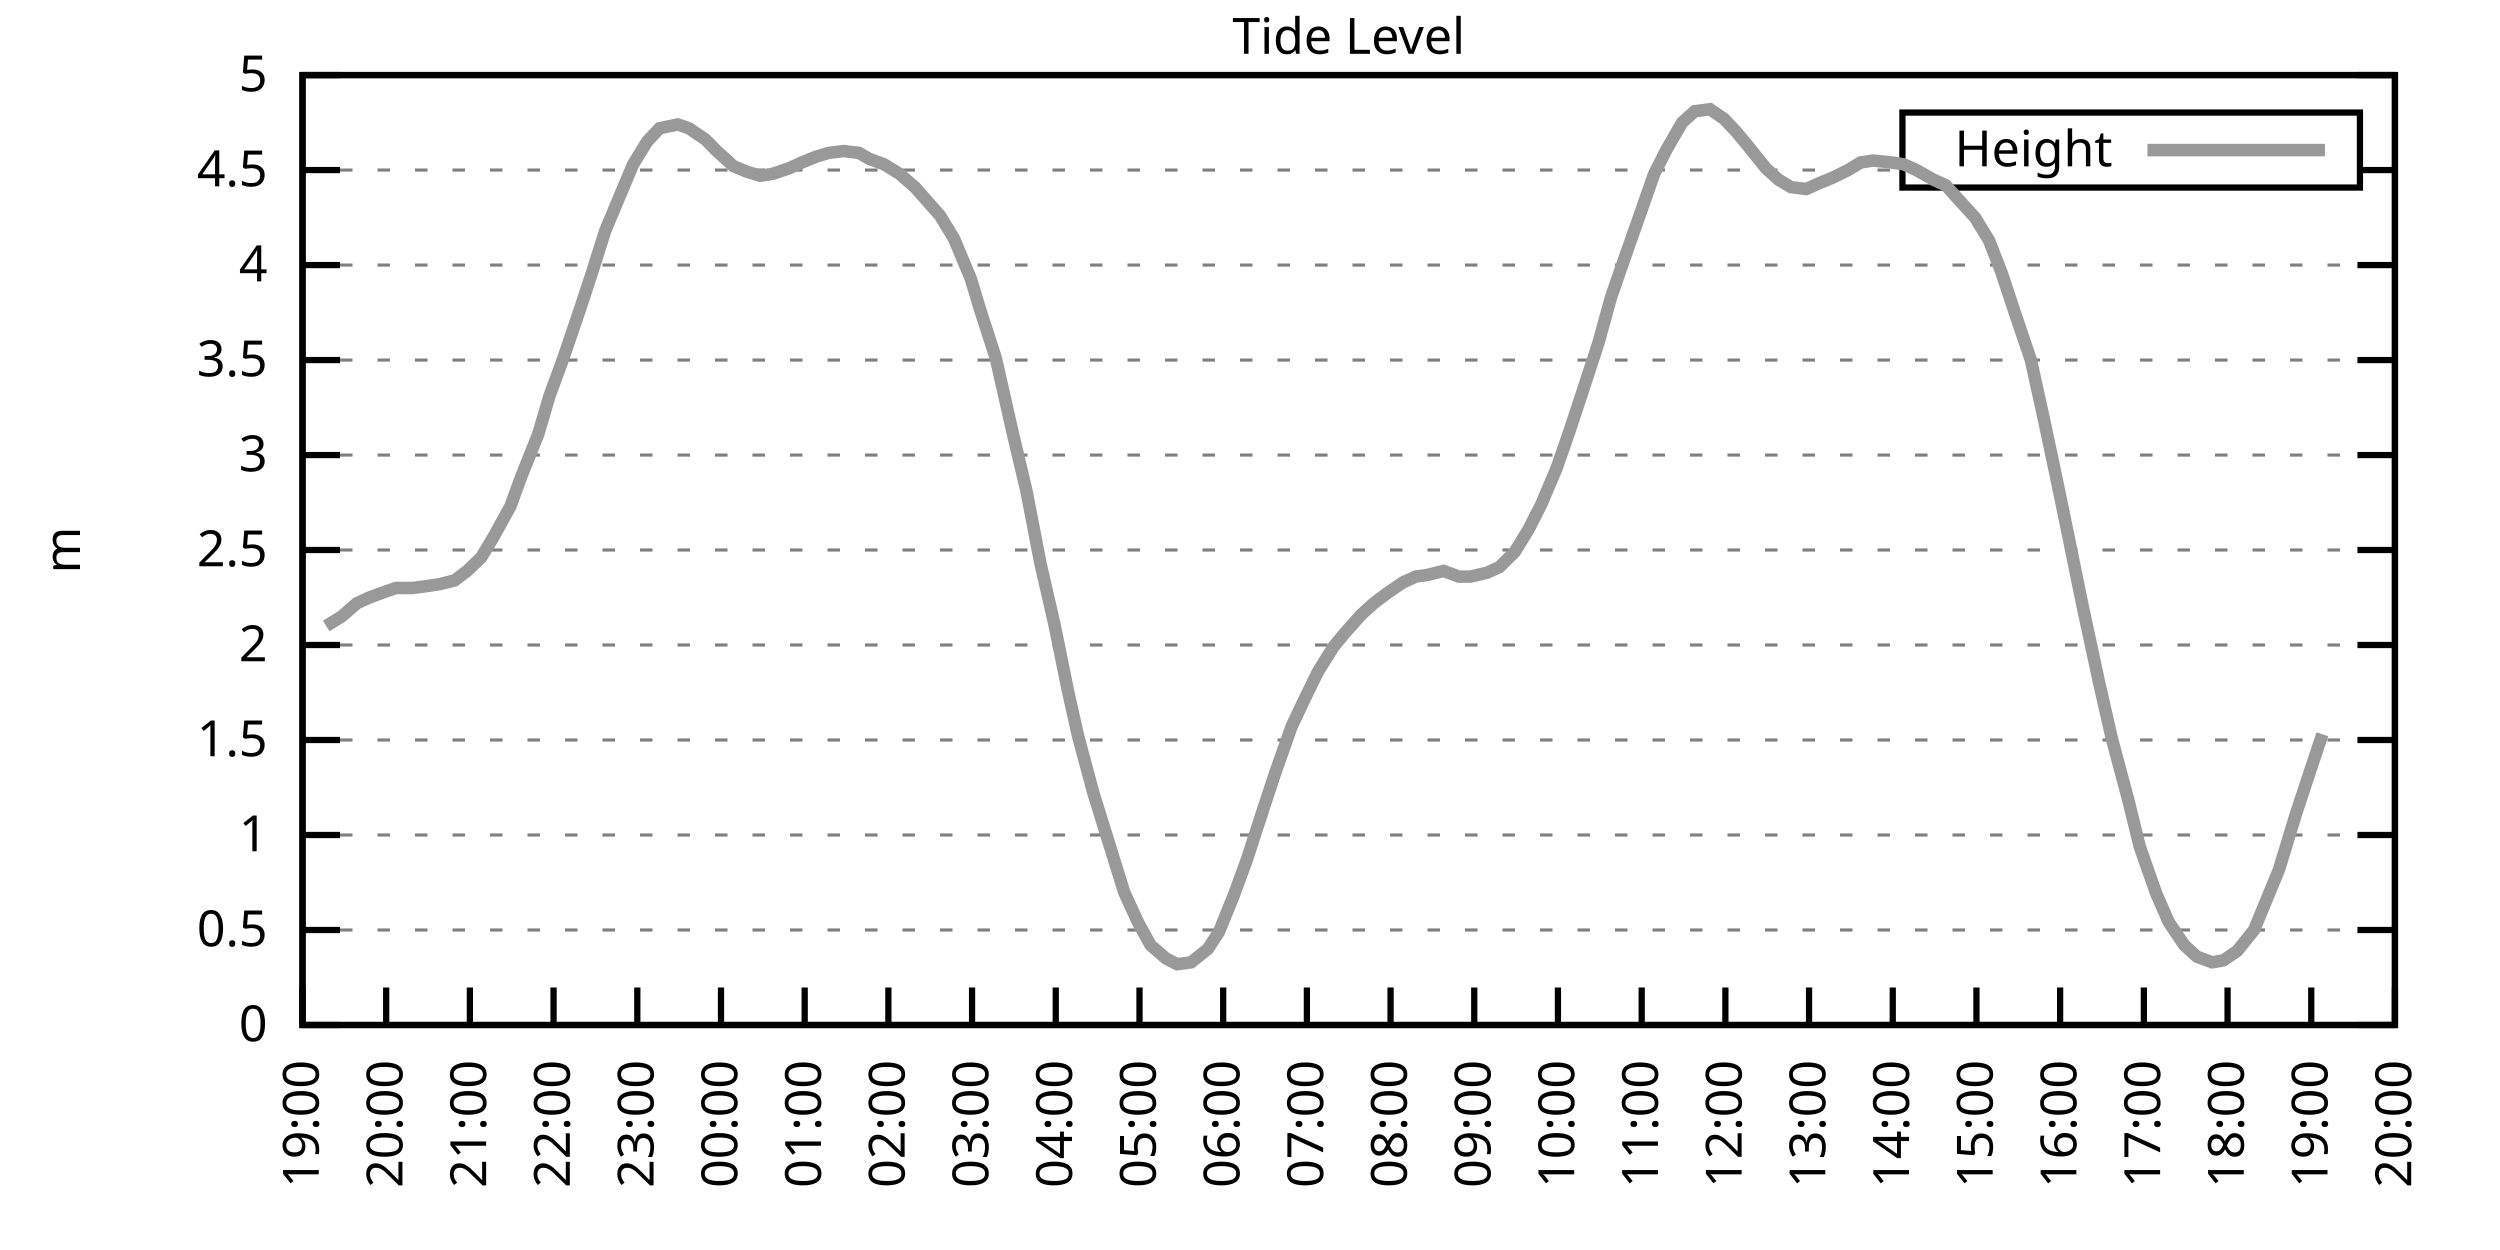
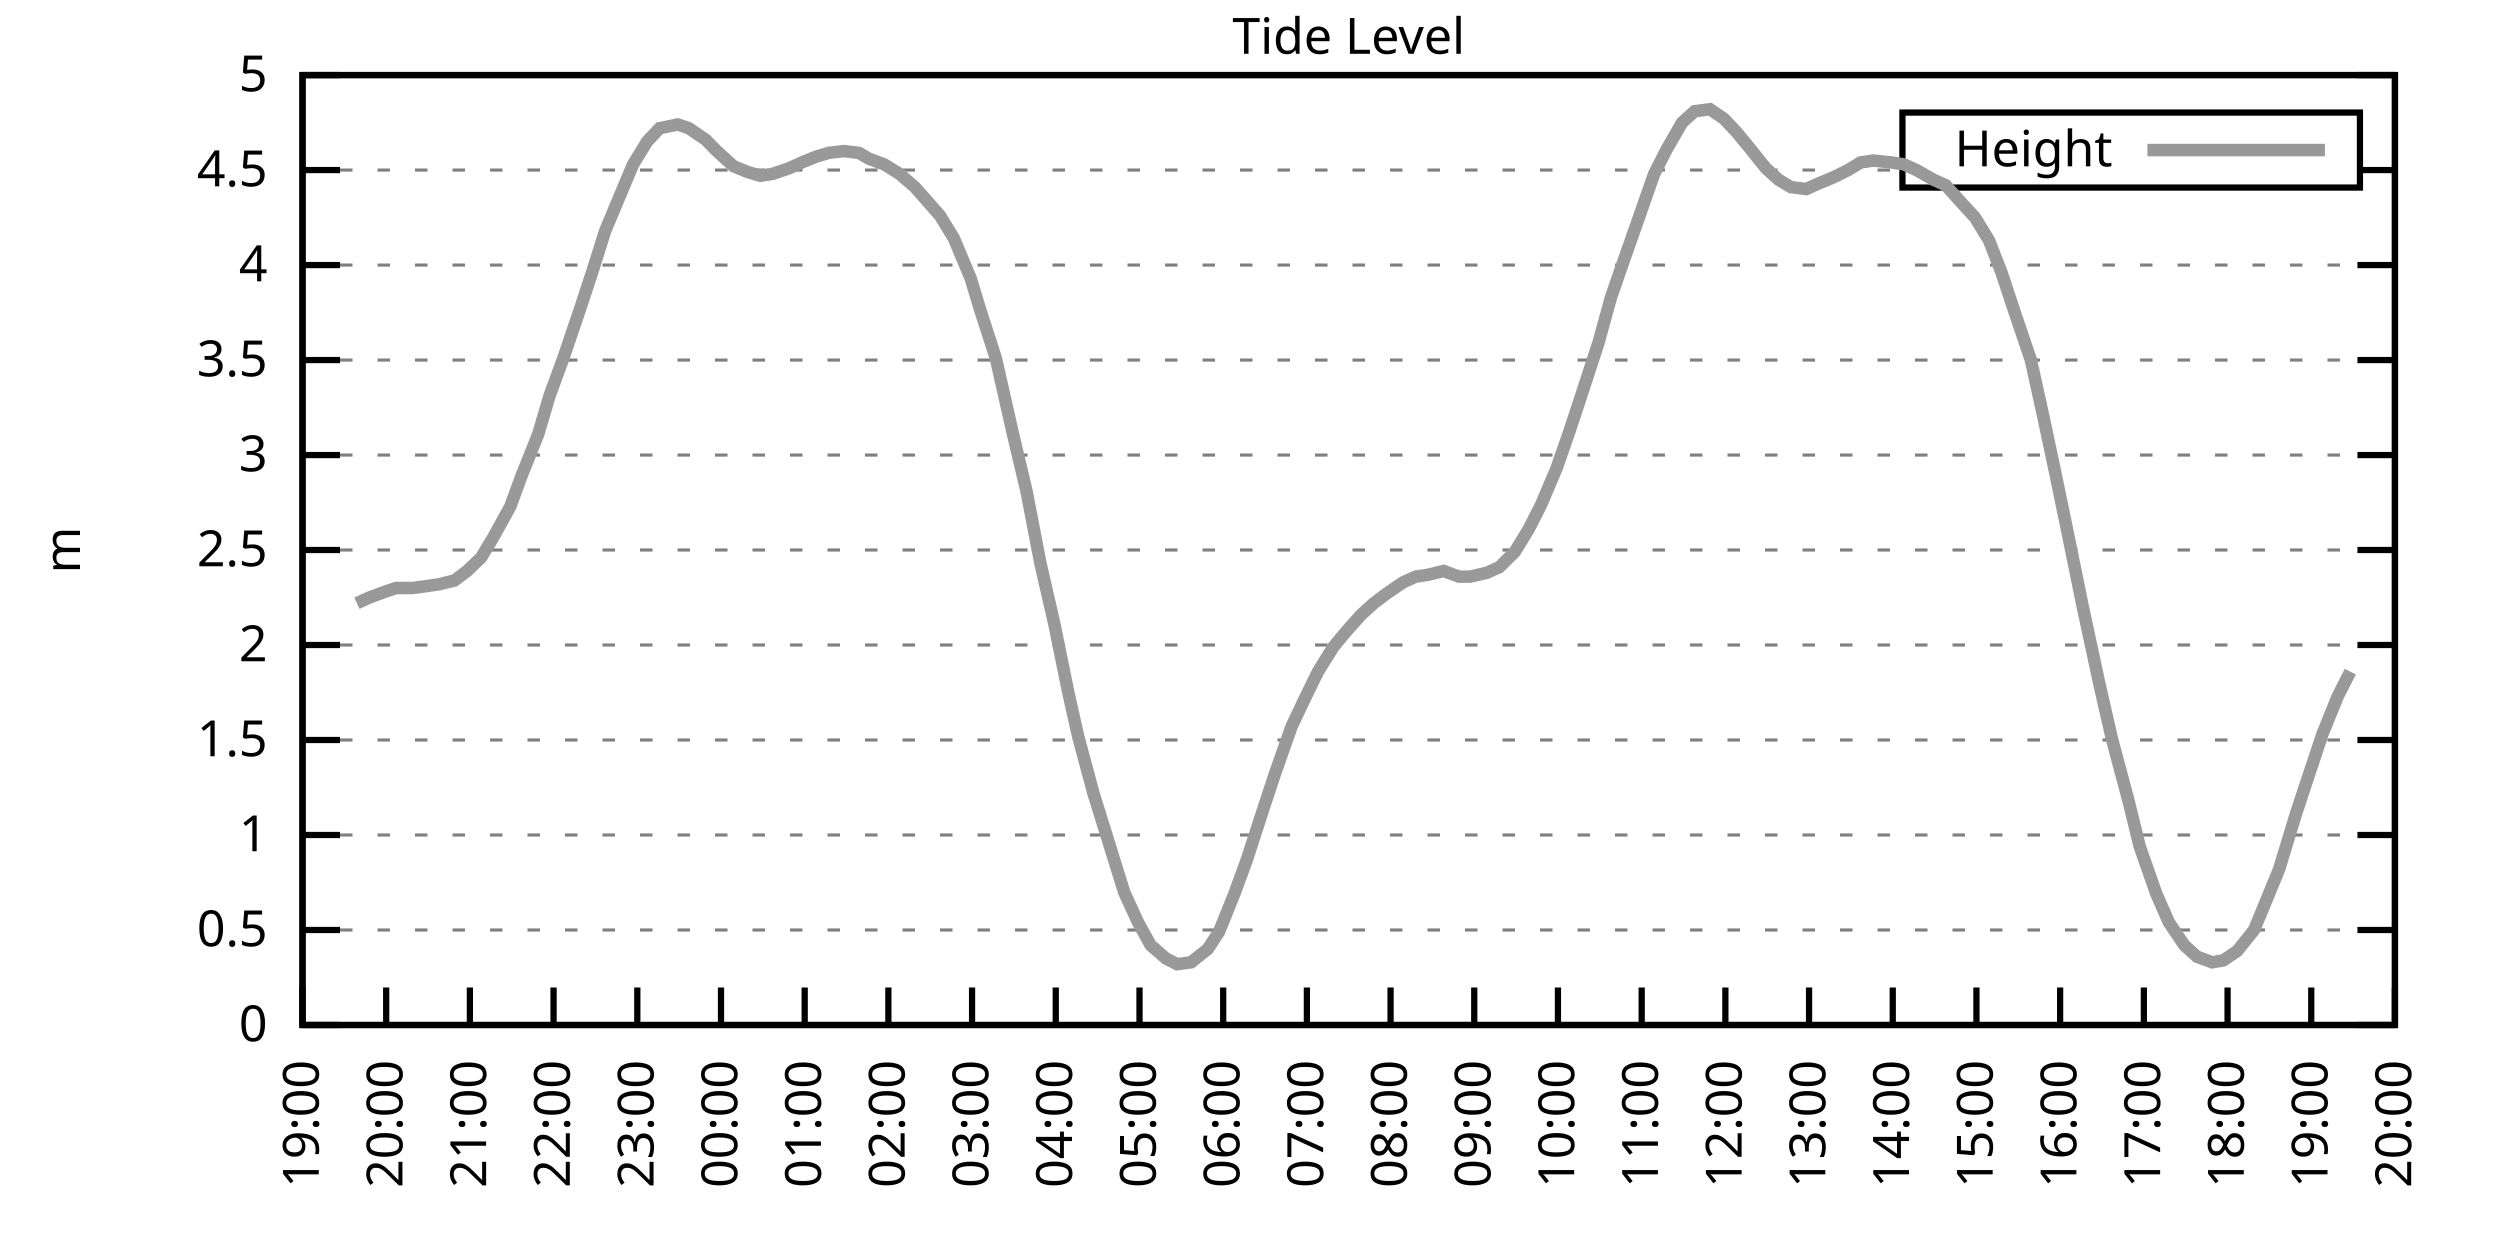
<svg xmlns="http://www.w3.org/2000/svg" xmlns:xlink="http://www.w3.org/1999/xlink" width="400" height="200" viewBox="0 0 400 200">
  <g id="gnuplot_canvas">
    <rect x="0" y="0" width="400" height="200" fill="none" />
    <defs>
      <circle id="gpDot" r="0.5" stroke-width="0.5" stroke="currentColor" />
      <path id="gpPt0" stroke-width="0.333" stroke="currentColor" d="M-1,0 h2 M0,-1 v2" />
      <path id="gpPt1" stroke-width="0.333" stroke="currentColor" d="M-1,-1 L1,1 M1,-1 L-1,1" />
      <path id="gpPt2" stroke-width="0.333" stroke="currentColor" d="M-1,0 L1,0 M0,-1 L0,1 M-1,-1 L1,1 M-1,1 L1,-1" />
      <rect id="gpPt3" stroke-width="0.333" stroke="currentColor" x="-1" y="-1" width="2" height="2" />
      <rect id="gpPt4" stroke-width="0.333" stroke="currentColor" fill="currentColor" x="-1" y="-1" width="2" height="2" />
      <circle id="gpPt5" stroke-width="0.333" stroke="currentColor" cx="0" cy="0" r="1" />
      <use xlink:href="#gpPt5" id="gpPt6" fill="currentColor" stroke="none" />
      <path id="gpPt7" stroke-width="0.333" stroke="currentColor" d="M0,-1.33 L-1.33,0.67 L1.33,0.67 z" />
      <use xlink:href="#gpPt7" id="gpPt8" fill="currentColor" stroke="none" />
      <use xlink:href="#gpPt7" id="gpPt9" stroke="currentColor" transform="rotate(180)" />
      <use xlink:href="#gpPt9" id="gpPt10" fill="currentColor" stroke="none" />
      <use xlink:href="#gpPt3" id="gpPt11" stroke="currentColor" transform="rotate(45)" />
      <use xlink:href="#gpPt11" id="gpPt12" fill="currentColor" stroke="none" />
      <path id="gpPt13" stroke-width="0.333" stroke="currentColor" d="M0,1.330 L1.265,0.411 L0.782,-1.067 L-0.782,-1.076 L-1.265,0.411 z" />
      <use xlink:href="#gpPt13" id="gpPt14" fill="currentColor" stroke="none" />
      <filter id="textbox" filterUnits="objectBoundingBox" x="0" y="0" height="1" width="1">
        <feFlood flood-color="white" flood-opacity="1" result="bgnd" />
        <feComposite in="SourceGraphic" in2="bgnd" operator="atop" />
      </filter>
      <filter id="greybox" filterUnits="objectBoundingBox" x="0" y="0" height="1" width="1">
        <feFlood flood-color="lightgrey" flood-opacity="1" result="grey" />
        <feComposite in="SourceGraphic" in2="grey" operator="atop" />
      </filter>
    </defs>
    <g fill="none" color="white" stroke="currentColor" stroke-width="1.00" stroke-linecap="butt" stroke-linejoin="miter">
</g>
    <g fill="none" color="black" stroke="currentColor" stroke-width="1.00" stroke-linecap="butt" stroke-linejoin="miter">
      <g stroke="none" shape-rendering="crispEdges">
        <polygon fill="rgb(255, 255, 255)" points="48.40,164.00 383.18,164.00 383.18,12.02 48.40,12.02 " />
      </g>
    </g>
    <g fill="none" color="black" stroke="currentColor" stroke-width="1.00" stroke-linecap="butt" stroke-linejoin="miter">
</g>
    <g fill="none" color="black" stroke="black" stroke-width="0.50" stroke-linecap="butt" stroke-linejoin="miter">
</g>
    <g fill="none" color="gray" stroke="currentColor" stroke-width="0.50" stroke-linecap="butt" stroke-linejoin="miter">
      <path stroke="gray" stroke-dasharray="2,4" class="gridline" d="M48.40,164.00 L383.19,164.00  " />
    </g>
    <g fill="none" color="gray" stroke="gray" stroke-width="1.00" stroke-linecap="butt" stroke-linejoin="miter">
</g>
    <g fill="none" color="black" stroke="currentColor" stroke-width="1.00" stroke-linecap="butt" stroke-linejoin="miter">
      <path stroke="black" d="M48.40,164.00 L54.40,164.00 M383.19,164.00 L377.19,164.00  " />
      <g transform="translate(42.80,166.60)" stroke="none" fill="black" font-family="Sans" font-size="8.00" text-anchor="end">
        <text>
          <tspan font-family="Sans"> 0</tspan>
        </text>
      </g>
    </g>
    <g fill="none" color="black" stroke="currentColor" stroke-width="1.00" stroke-linecap="butt" stroke-linejoin="miter">
</g>
    <g fill="none" color="black" stroke="black" stroke-width="0.50" stroke-linecap="butt" stroke-linejoin="miter">
</g>
    <g fill="none" color="gray" stroke="currentColor" stroke-width="0.50" stroke-linecap="butt" stroke-linejoin="miter">
      <path stroke="gray" stroke-dasharray="2,4" class="gridline" d="M48.40,148.80 L383.19,148.80  " />
    </g>
    <g fill="none" color="gray" stroke="gray" stroke-width="1.00" stroke-linecap="butt" stroke-linejoin="miter">
</g>
    <g fill="none" color="black" stroke="currentColor" stroke-width="1.00" stroke-linecap="butt" stroke-linejoin="miter">
      <path stroke="black" d="M48.40,148.80 L54.40,148.80 M383.19,148.80 L377.19,148.80  " />
      <g transform="translate(42.80,151.40)" stroke="none" fill="black" font-family="Sans" font-size="8.00" text-anchor="end">
        <text>
          <tspan font-family="Sans"> 0.5</tspan>
        </text>
      </g>
    </g>
    <g fill="none" color="black" stroke="currentColor" stroke-width="1.00" stroke-linecap="butt" stroke-linejoin="miter">
</g>
    <g fill="none" color="black" stroke="black" stroke-width="0.50" stroke-linecap="butt" stroke-linejoin="miter">
</g>
    <g fill="none" color="gray" stroke="currentColor" stroke-width="0.50" stroke-linecap="butt" stroke-linejoin="miter">
      <path stroke="gray" stroke-dasharray="2,4" class="gridline" d="M48.40,133.60 L383.19,133.60  " />
    </g>
    <g fill="none" color="gray" stroke="gray" stroke-width="1.00" stroke-linecap="butt" stroke-linejoin="miter">
</g>
    <g fill="none" color="black" stroke="currentColor" stroke-width="1.00" stroke-linecap="butt" stroke-linejoin="miter">
      <path stroke="black" d="M48.40,133.60 L54.40,133.60 M383.19,133.60 L377.19,133.60  " />
      <g transform="translate(42.80,136.20)" stroke="none" fill="black" font-family="Sans" font-size="8.00" text-anchor="end">
        <text>
          <tspan font-family="Sans"> 1</tspan>
        </text>
      </g>
    </g>
    <g fill="none" color="black" stroke="currentColor" stroke-width="1.00" stroke-linecap="butt" stroke-linejoin="miter">
</g>
    <g fill="none" color="black" stroke="black" stroke-width="0.50" stroke-linecap="butt" stroke-linejoin="miter">
</g>
    <g fill="none" color="gray" stroke="currentColor" stroke-width="0.50" stroke-linecap="butt" stroke-linejoin="miter">
      <path stroke="gray" stroke-dasharray="2,4" class="gridline" d="M48.40,118.40 L383.19,118.40  " />
    </g>
    <g fill="none" color="gray" stroke="gray" stroke-width="1.00" stroke-linecap="butt" stroke-linejoin="miter">
</g>
    <g fill="none" color="black" stroke="currentColor" stroke-width="1.00" stroke-linecap="butt" stroke-linejoin="miter">
      <path stroke="black" d="M48.40,118.40 L54.40,118.40 M383.19,118.40 L377.19,118.40  " />
      <g transform="translate(42.80,121.00)" stroke="none" fill="black" font-family="Sans" font-size="8.00" text-anchor="end">
        <text>
          <tspan font-family="Sans"> 1.5</tspan>
        </text>
      </g>
    </g>
    <g fill="none" color="black" stroke="currentColor" stroke-width="1.00" stroke-linecap="butt" stroke-linejoin="miter">
</g>
    <g fill="none" color="black" stroke="black" stroke-width="0.50" stroke-linecap="butt" stroke-linejoin="miter">
</g>
    <g fill="none" color="gray" stroke="currentColor" stroke-width="0.50" stroke-linecap="butt" stroke-linejoin="miter">
      <path stroke="gray" stroke-dasharray="2,4" class="gridline" d="M48.40,103.20 L383.19,103.20  " />
    </g>
    <g fill="none" color="gray" stroke="gray" stroke-width="1.00" stroke-linecap="butt" stroke-linejoin="miter">
</g>
    <g fill="none" color="black" stroke="currentColor" stroke-width="1.00" stroke-linecap="butt" stroke-linejoin="miter">
      <path stroke="black" d="M48.40,103.20 L54.40,103.20 M383.19,103.20 L377.19,103.20  " />
      <g transform="translate(42.80,105.80)" stroke="none" fill="black" font-family="Sans" font-size="8.00" text-anchor="end">
        <text>
          <tspan font-family="Sans"> 2</tspan>
        </text>
      </g>
    </g>
    <g fill="none" color="black" stroke="currentColor" stroke-width="1.00" stroke-linecap="butt" stroke-linejoin="miter">
</g>
    <g fill="none" color="black" stroke="black" stroke-width="0.50" stroke-linecap="butt" stroke-linejoin="miter">
</g>
    <g fill="none" color="gray" stroke="currentColor" stroke-width="0.50" stroke-linecap="butt" stroke-linejoin="miter">
      <path stroke="gray" stroke-dasharray="2,4" class="gridline" d="M48.40,88.00 L383.19,88.00  " />
    </g>
    <g fill="none" color="gray" stroke="gray" stroke-width="1.00" stroke-linecap="butt" stroke-linejoin="miter">
</g>
    <g fill="none" color="black" stroke="currentColor" stroke-width="1.00" stroke-linecap="butt" stroke-linejoin="miter">
      <path stroke="black" d="M48.40,88.00 L54.40,88.00 M383.19,88.00 L377.19,88.00  " />
      <g transform="translate(42.80,90.60)" stroke="none" fill="black" font-family="Sans" font-size="8.00" text-anchor="end">
        <text>
          <tspan font-family="Sans"> 2.5</tspan>
        </text>
      </g>
    </g>
    <g fill="none" color="black" stroke="currentColor" stroke-width="1.00" stroke-linecap="butt" stroke-linejoin="miter">
</g>
    <g fill="none" color="black" stroke="black" stroke-width="0.50" stroke-linecap="butt" stroke-linejoin="miter">
</g>
    <g fill="none" color="gray" stroke="currentColor" stroke-width="0.50" stroke-linecap="butt" stroke-linejoin="miter">
      <path stroke="gray" stroke-dasharray="2,4" class="gridline" d="M48.40,72.81 L383.19,72.81  " />
    </g>
    <g fill="none" color="gray" stroke="gray" stroke-width="1.00" stroke-linecap="butt" stroke-linejoin="miter">
</g>
    <g fill="none" color="black" stroke="currentColor" stroke-width="1.00" stroke-linecap="butt" stroke-linejoin="miter">
      <path stroke="black" d="M48.40,72.81 L54.40,72.81 M383.19,72.81 L377.19,72.81  " />
      <g transform="translate(42.80,75.41)" stroke="none" fill="black" font-family="Sans" font-size="8.00" text-anchor="end">
        <text>
          <tspan font-family="Sans"> 3</tspan>
        </text>
      </g>
    </g>
    <g fill="none" color="black" stroke="currentColor" stroke-width="1.00" stroke-linecap="butt" stroke-linejoin="miter">
</g>
    <g fill="none" color="black" stroke="black" stroke-width="0.50" stroke-linecap="butt" stroke-linejoin="miter">
</g>
    <g fill="none" color="gray" stroke="currentColor" stroke-width="0.50" stroke-linecap="butt" stroke-linejoin="miter">
      <path stroke="gray" stroke-dasharray="2,4" class="gridline" d="M48.40,57.61 L383.19,57.61  " />
    </g>
    <g fill="none" color="gray" stroke="gray" stroke-width="1.00" stroke-linecap="butt" stroke-linejoin="miter">
</g>
    <g fill="none" color="black" stroke="currentColor" stroke-width="1.00" stroke-linecap="butt" stroke-linejoin="miter">
      <path stroke="black" d="M48.40,57.61 L54.40,57.61 M383.19,57.61 L377.19,57.61  " />
      <g transform="translate(42.80,60.21)" stroke="none" fill="black" font-family="Sans" font-size="8.00" text-anchor="end">
        <text>
          <tspan font-family="Sans"> 3.5</tspan>
        </text>
      </g>
    </g>
    <g fill="none" color="black" stroke="currentColor" stroke-width="1.00" stroke-linecap="butt" stroke-linejoin="miter">
</g>
    <g fill="none" color="black" stroke="black" stroke-width="0.50" stroke-linecap="butt" stroke-linejoin="miter">
</g>
    <g fill="none" color="gray" stroke="currentColor" stroke-width="0.50" stroke-linecap="butt" stroke-linejoin="miter">
      <path stroke="gray" stroke-dasharray="2,4" class="gridline" d="M48.40,42.41 L383.19,42.41  " />
    </g>
    <g fill="none" color="gray" stroke="gray" stroke-width="1.00" stroke-linecap="butt" stroke-linejoin="miter">
</g>
    <g fill="none" color="black" stroke="currentColor" stroke-width="1.00" stroke-linecap="butt" stroke-linejoin="miter">
      <path stroke="black" d="M48.40,42.41 L54.40,42.41 M383.19,42.41 L377.19,42.41  " />
      <g transform="translate(42.80,45.01)" stroke="none" fill="black" font-family="Sans" font-size="8.00" text-anchor="end">
        <text>
          <tspan font-family="Sans"> 4</tspan>
        </text>
      </g>
    </g>
    <g fill="none" color="black" stroke="currentColor" stroke-width="1.00" stroke-linecap="butt" stroke-linejoin="miter">
</g>
    <g fill="none" color="black" stroke="black" stroke-width="0.50" stroke-linecap="butt" stroke-linejoin="miter">
</g>
    <g fill="none" color="gray" stroke="currentColor" stroke-width="0.50" stroke-linecap="butt" stroke-linejoin="miter">
      <path stroke="gray" stroke-dasharray="2,4" class="gridline" d="M48.40,27.21 L304.39,27.21 M377.59,27.21 L383.19,27.21  " />
    </g>
    <g fill="none" color="gray" stroke="gray" stroke-width="1.00" stroke-linecap="butt" stroke-linejoin="miter">
</g>
    <g fill="none" color="black" stroke="currentColor" stroke-width="1.00" stroke-linecap="butt" stroke-linejoin="miter">
      <path stroke="black" d="M48.40,27.21 L54.40,27.21 M383.19,27.21 L377.19,27.21  " />
      <g transform="translate(42.80,29.81)" stroke="none" fill="black" font-family="Sans" font-size="8.00" text-anchor="end">
        <text>
          <tspan font-family="Sans"> 4.5</tspan>
        </text>
      </g>
    </g>
    <g fill="none" color="black" stroke="currentColor" stroke-width="1.00" stroke-linecap="butt" stroke-linejoin="miter">
</g>
    <g fill="none" color="black" stroke="black" stroke-width="0.50" stroke-linecap="butt" stroke-linejoin="miter">
</g>
    <g fill="none" color="gray" stroke="currentColor" stroke-width="0.50" stroke-linecap="butt" stroke-linejoin="miter">
      <path stroke="gray" stroke-dasharray="2,4" class="gridline" d="M48.40,12.01 L383.19,12.01  " />
    </g>
    <g fill="none" color="gray" stroke="gray" stroke-width="1.00" stroke-linecap="butt" stroke-linejoin="miter">
</g>
    <g fill="none" color="black" stroke="currentColor" stroke-width="1.00" stroke-linecap="butt" stroke-linejoin="miter">
      <path stroke="black" d="M48.40,12.01 L54.40,12.01 M383.19,12.01 L377.19,12.01  " />
      <g transform="translate(42.80,14.61)" stroke="none" fill="black" font-family="Sans" font-size="8.00" text-anchor="end">
        <text>
          <tspan font-family="Sans"> 5</tspan>
        </text>
      </g>
    </g>
    <g fill="none" color="black" stroke="currentColor" stroke-width="1.00" stroke-linecap="butt" stroke-linejoin="miter">
      <path stroke="black" d="M48.40,164.00 L48.40,158.00  " />
      <g transform="translate(51.00,169.60) rotate(270.00)" stroke="none" fill="black" font-family="Sans" font-size="8.00" text-anchor="end">
        <text>
          <tspan font-family="Sans">19:00</tspan>
        </text>
      </g>
    </g>
    <g fill="none" color="black" stroke="currentColor" stroke-width="1.00" stroke-linecap="butt" stroke-linejoin="miter">
      <path stroke="black" d="M61.79,164.00 L61.79,158.00  " />
      <g transform="translate(64.39,169.60) rotate(270.00)" stroke="none" fill="black" font-family="Sans" font-size="8.00" text-anchor="end">
        <text>
          <tspan font-family="Sans">20:00</tspan>
        </text>
      </g>
    </g>
    <g fill="none" color="black" stroke="currentColor" stroke-width="1.00" stroke-linecap="butt" stroke-linejoin="miter">
      <path stroke="black" d="M75.18,164.00 L75.18,158.00  " />
      <g transform="translate(77.78,169.60) rotate(270.00)" stroke="none" fill="black" font-family="Sans" font-size="8.00" text-anchor="end">
        <text>
          <tspan font-family="Sans">21:00</tspan>
        </text>
      </g>
    </g>
    <g fill="none" color="black" stroke="currentColor" stroke-width="1.00" stroke-linecap="butt" stroke-linejoin="miter">
      <path stroke="black" d="M88.57,164.00 L88.57,158.00  " />
      <g transform="translate(91.17,169.60) rotate(270.00)" stroke="none" fill="black" font-family="Sans" font-size="8.00" text-anchor="end">
        <text>
          <tspan font-family="Sans">22:00</tspan>
        </text>
      </g>
    </g>
    <g fill="none" color="black" stroke="currentColor" stroke-width="1.00" stroke-linecap="butt" stroke-linejoin="miter">
      <path stroke="black" d="M101.97,164.00 L101.97,158.00  " />
      <g transform="translate(104.57,169.60) rotate(270.00)" stroke="none" fill="black" font-family="Sans" font-size="8.00" text-anchor="end">
        <text>
          <tspan font-family="Sans">23:00</tspan>
        </text>
      </g>
    </g>
    <g fill="none" color="black" stroke="currentColor" stroke-width="1.00" stroke-linecap="butt" stroke-linejoin="miter">
      <path stroke="black" d="M115.36,164.00 L115.36,158.00  " />
      <g transform="translate(117.96,169.60) rotate(270.00)" stroke="none" fill="black" font-family="Sans" font-size="8.00" text-anchor="end">
        <text>
          <tspan font-family="Sans">00:00</tspan>
        </text>
      </g>
    </g>
    <g fill="none" color="black" stroke="currentColor" stroke-width="1.00" stroke-linecap="butt" stroke-linejoin="miter">
      <path stroke="black" d="M128.75,164.00 L128.75,158.00  " />
      <g transform="translate(131.35,169.60) rotate(270.00)" stroke="none" fill="black" font-family="Sans" font-size="8.00" text-anchor="end">
        <text>
          <tspan font-family="Sans">01:00</tspan>
        </text>
      </g>
    </g>
    <g fill="none" color="black" stroke="currentColor" stroke-width="1.00" stroke-linecap="butt" stroke-linejoin="miter">
      <path stroke="black" d="M142.14,164.00 L142.14,158.00  " />
      <g transform="translate(144.74,169.60) rotate(270.00)" stroke="none" fill="black" font-family="Sans" font-size="8.00" text-anchor="end">
        <text>
          <tspan font-family="Sans">02:00</tspan>
        </text>
      </g>
    </g>
    <g fill="none" color="black" stroke="currentColor" stroke-width="1.00" stroke-linecap="butt" stroke-linejoin="miter">
      <path stroke="black" d="M155.53,164.00 L155.53,158.00  " />
      <g transform="translate(158.13,169.60) rotate(270.00)" stroke="none" fill="black" font-family="Sans" font-size="8.00" text-anchor="end">
        <text>
          <tspan font-family="Sans">03:00</tspan>
        </text>
      </g>
    </g>
    <g fill="none" color="black" stroke="currentColor" stroke-width="1.00" stroke-linecap="butt" stroke-linejoin="miter">
      <path stroke="black" d="M168.92,164.00 L168.92,158.00  " />
      <g transform="translate(171.52,169.60) rotate(270.00)" stroke="none" fill="black" font-family="Sans" font-size="8.00" text-anchor="end">
        <text>
          <tspan font-family="Sans">04:00</tspan>
        </text>
      </g>
    </g>
    <g fill="none" color="black" stroke="currentColor" stroke-width="1.00" stroke-linecap="butt" stroke-linejoin="miter">
      <path stroke="black" d="M182.32,164.00 L182.32,158.00  " />
      <g transform="translate(184.92,169.60) rotate(270.00)" stroke="none" fill="black" font-family="Sans" font-size="8.00" text-anchor="end">
        <text>
          <tspan font-family="Sans">05:00</tspan>
        </text>
      </g>
    </g>
    <g fill="none" color="black" stroke="currentColor" stroke-width="1.00" stroke-linecap="butt" stroke-linejoin="miter">
      <path stroke="black" d="M195.71,164.00 L195.71,158.00  " />
      <g transform="translate(198.31,169.60) rotate(270.00)" stroke="none" fill="black" font-family="Sans" font-size="8.00" text-anchor="end">
        <text>
          <tspan font-family="Sans">06:00</tspan>
        </text>
      </g>
    </g>
    <g fill="none" color="black" stroke="currentColor" stroke-width="1.00" stroke-linecap="butt" stroke-linejoin="miter">
      <path stroke="black" d="M209.10,164.00 L209.10,158.00  " />
      <g transform="translate(211.70,169.60) rotate(270.00)" stroke="none" fill="black" font-family="Sans" font-size="8.00" text-anchor="end">
        <text>
          <tspan font-family="Sans">07:00</tspan>
        </text>
      </g>
    </g>
    <g fill="none" color="black" stroke="currentColor" stroke-width="1.00" stroke-linecap="butt" stroke-linejoin="miter">
      <path stroke="black" d="M222.49,164.00 L222.49,158.00  " />
      <g transform="translate(225.09,169.60) rotate(270.00)" stroke="none" fill="black" font-family="Sans" font-size="8.00" text-anchor="end">
        <text>
          <tspan font-family="Sans">08:00</tspan>
        </text>
      </g>
    </g>
    <g fill="none" color="black" stroke="currentColor" stroke-width="1.00" stroke-linecap="butt" stroke-linejoin="miter">
      <path stroke="black" d="M235.88,164.00 L235.88,158.00  " />
      <g transform="translate(238.48,169.60) rotate(270.00)" stroke="none" fill="black" font-family="Sans" font-size="8.00" text-anchor="end">
        <text>
          <tspan font-family="Sans">09:00</tspan>
        </text>
      </g>
    </g>
    <g fill="none" color="black" stroke="currentColor" stroke-width="1.00" stroke-linecap="butt" stroke-linejoin="miter">
      <path stroke="black" d="M249.27,164.00 L249.27,158.00  " />
      <g transform="translate(251.87,169.60) rotate(270.00)" stroke="none" fill="black" font-family="Sans" font-size="8.00" text-anchor="end">
        <text>
          <tspan font-family="Sans">10:00</tspan>
        </text>
      </g>
    </g>
    <g fill="none" color="black" stroke="currentColor" stroke-width="1.00" stroke-linecap="butt" stroke-linejoin="miter">
      <path stroke="black" d="M262.67,164.00 L262.67,158.00  " />
      <g transform="translate(265.27,169.60) rotate(270.00)" stroke="none" fill="black" font-family="Sans" font-size="8.00" text-anchor="end">
        <text>
          <tspan font-family="Sans">11:00</tspan>
        </text>
      </g>
    </g>
    <g fill="none" color="black" stroke="currentColor" stroke-width="1.00" stroke-linecap="butt" stroke-linejoin="miter">
      <path stroke="black" d="M276.06,164.00 L276.06,158.00  " />
      <g transform="translate(278.66,169.60) rotate(270.00)" stroke="none" fill="black" font-family="Sans" font-size="8.00" text-anchor="end">
        <text>
          <tspan font-family="Sans">12:00</tspan>
        </text>
      </g>
    </g>
    <g fill="none" color="black" stroke="currentColor" stroke-width="1.00" stroke-linecap="butt" stroke-linejoin="miter">
      <path stroke="black" d="M289.45,164.00 L289.45,158.00  " />
      <g transform="translate(292.05,169.60) rotate(270.00)" stroke="none" fill="black" font-family="Sans" font-size="8.00" text-anchor="end">
        <text>
          <tspan font-family="Sans">13:00</tspan>
        </text>
      </g>
    </g>
    <g fill="none" color="black" stroke="currentColor" stroke-width="1.00" stroke-linecap="butt" stroke-linejoin="miter">
      <path stroke="black" d="M302.84,164.00 L302.84,158.00  " />
      <g transform="translate(305.44,169.60) rotate(270.00)" stroke="none" fill="black" font-family="Sans" font-size="8.00" text-anchor="end">
        <text>
          <tspan font-family="Sans">14:00</tspan>
        </text>
      </g>
    </g>
    <g fill="none" color="black" stroke="currentColor" stroke-width="1.00" stroke-linecap="butt" stroke-linejoin="miter">
      <path stroke="black" d="M316.23,164.00 L316.23,158.00  " />
      <g transform="translate(318.83,169.60) rotate(270.00)" stroke="none" fill="black" font-family="Sans" font-size="8.00" text-anchor="end">
        <text>
          <tspan font-family="Sans">15:00</tspan>
        </text>
      </g>
    </g>
    <g fill="none" color="black" stroke="currentColor" stroke-width="1.00" stroke-linecap="butt" stroke-linejoin="miter">
      <path stroke="black" d="M329.62,164.00 L329.62,158.00  " />
      <g transform="translate(332.22,169.60) rotate(270.00)" stroke="none" fill="black" font-family="Sans" font-size="8.00" text-anchor="end">
        <text>
          <tspan font-family="Sans">16:00</tspan>
        </text>
      </g>
    </g>
    <g fill="none" color="black" stroke="currentColor" stroke-width="1.00" stroke-linecap="butt" stroke-linejoin="miter">
      <path stroke="black" d="M343.02,164.00 L343.02,158.00  " />
      <g transform="translate(345.62,169.60) rotate(270.00)" stroke="none" fill="black" font-family="Sans" font-size="8.00" text-anchor="end">
        <text>
          <tspan font-family="Sans">17:00</tspan>
        </text>
      </g>
    </g>
    <g fill="none" color="black" stroke="currentColor" stroke-width="1.00" stroke-linecap="butt" stroke-linejoin="miter">
      <path stroke="black" d="M356.41,164.00 L356.41,158.00  " />
      <g transform="translate(359.01,169.60) rotate(270.00)" stroke="none" fill="black" font-family="Sans" font-size="8.00" text-anchor="end">
        <text>
          <tspan font-family="Sans">18:00</tspan>
        </text>
      </g>
    </g>
    <g fill="none" color="black" stroke="currentColor" stroke-width="1.00" stroke-linecap="butt" stroke-linejoin="miter">
      <path stroke="black" d="M369.80,164.00 L369.80,158.00  " />
      <g transform="translate(372.40,169.60) rotate(270.00)" stroke="none" fill="black" font-family="Sans" font-size="8.00" text-anchor="end">
        <text>
          <tspan font-family="Sans">19:00</tspan>
        </text>
      </g>
    </g>
    <g fill="none" color="black" stroke="currentColor" stroke-width="1.00" stroke-linecap="butt" stroke-linejoin="miter">
      <path stroke="black" d="M383.19,164.00 L383.19,158.00  " />
      <g transform="translate(385.79,169.60) rotate(270.00)" stroke="none" fill="black" font-family="Sans" font-size="8.00" text-anchor="end">
        <text>
          <tspan font-family="Sans">20:00</tspan>
        </text>
      </g>
    </g>
    <g fill="none" color="black" stroke="currentColor" stroke-width="1.00" stroke-linecap="butt" stroke-linejoin="miter">
</g>
    <g fill="none" color="black" stroke="currentColor" stroke-width="1.00" stroke-linecap="butt" stroke-linejoin="miter">
      <path stroke="black" d="M48.40,12.01 L48.40,164.00 L383.19,164.00 L383.19,12.01 L48.40,12.01 Z  " />
    </g>
    <g fill="none" color="black" stroke="currentColor" stroke-width="1.00" stroke-linecap="butt" stroke-linejoin="miter">
</g>
    <g fill="none" color="black" stroke="currentColor" stroke-width="1.00" stroke-linecap="butt" stroke-linejoin="miter">
      <path stroke="black" d="M304.39,30.01 L304.39,18.01 L377.59,18.01 L377.59,30.01 L304.39,30.01 Z  " />
    </g>
    <g id="Tide_level_plot_1">
      <g fill="none" color="white" stroke="black" stroke-width="2.00" stroke-linecap="butt" stroke-linejoin="miter">
</g>
      <g fill="none" color="black" stroke="currentColor" stroke-width="2.00" stroke-linecap="butt" stroke-linejoin="miter">
        <g transform="translate(337.99,26.61)" stroke="none" fill="black" font-family="Sans" font-size="8.00" text-anchor="end">
          <text>
            <tspan font-family="Sans">Height</tspan>
          </text>
        </g>
      </g>
      <g fill="none" color="black" stroke="currentColor" stroke-width="2.00" stroke-linecap="butt" stroke-linejoin="miter">
-         <path stroke="rgb(153, 153, 153)" d="M343.59,24.01 L371.99,24.01 M52.19,100.16 L54.65,98.64 L57.10,96.52 L59.11,95.60 L61.57,94.69 L63.35,94.08   L66.03,94.08 L68.26,93.78 L70.27,93.48 L72.73,92.87 L74.74,91.35 L76.97,89.22 L78.98,85.88 L81.66,81.01   L83.44,76.15 L86.12,69.46 L87.91,63.38 L90.14,57.30 L92.82,49.40 L94.82,43.32 L96.83,36.94 L99.51,30.55   L101.30,26.30 L103.53,22.65 L105.54,20.52 L108.44,19.91 L110.22,20.52 L112.90,22.35 L114.69,24.17 L117.37,26.60   L119.60,27.51 L121.61,28.12 L123.62,27.82 L126.29,26.91 L128.30,25.99 L130.54,25.08 L132.54,24.47 L135.00,24.17   L137.45,24.47 L139.02,25.39 L141.47,26.30 L143.93,27.82 L146.38,29.94 L150.40,34.50 L152.63,38.15 L155.31,44.54   L156.87,49.70 L159.33,57.30 L162.01,69.16 L164.24,78.58 L166.47,90.13 L168.70,99.86 L170.93,110.80 L172.50,117.80   L174.95,126.91 L179.86,142.72 L182.09,147.59 L184.10,151.23 L186.56,153.36 L188.34,154.27 L190.57,153.97 L193.25,151.84   L195.04,149.10 L197.49,143.03 L199.50,137.55 L201.96,129.95 L203.97,123.87 L206.64,116.28 L208.65,112.02 L210.88,107.46   L213.34,103.51 L215.35,101.08 L217.80,98.34 L219.81,96.52 L221.82,95.00 L224.50,93.17 L226.51,92.26 L228.52,91.96   L230.97,91.35 L233.43,92.26 L235.21,92.26 L237.89,91.65 L239.90,90.74 L242.36,88.31 L244.59,84.66 L246.60,80.71   L249.05,74.93 L251.06,69.16 L253.07,63.08 L255.75,54.87 L257.76,47.58 L259.76,41.80 L262.22,34.81 L264.67,27.82   L266.68,23.87 L269.14,19.61 L271.15,17.79 L273.60,17.48 L275.83,19.00 L277.84,21.13 L279.85,23.56 L282.53,26.91   L284.54,28.73 L286.55,29.94 L289.00,30.25 L291.01,29.34 L293.24,28.42 L295.70,27.21 L297.71,25.99 L299.72,25.69   L302.62,25.99 L304.63,26.30 L306.63,27.21 L309.31,28.73 L311.32,29.64 L313.78,32.38 L316.01,34.81 L318.24,38.46   L320.25,43.62 L322.26,49.70 L324.94,57.61 L326.95,66.73 L328.95,76.15 L330.96,85.88 L333.19,96.82 L335.87,109.28   L337.88,118.10 L340.56,128.13 L342.35,135.43 L345.02,143.03 L347.03,147.59 L349.49,151.23 L351.50,153.06 L353.95,153.97   L355.74,153.66 L357.97,152.14 L360.65,148.80 L362.66,143.94 L364.66,139.07 L367.34,130.26 L369.35,124.18 L371.58,117.49    " />
+         <path stroke="rgb(153, 153, 153)" d="M343.59,24.01 L371.99,24.01 M57.10,96.52 L59.11,95.60 L61.57,94.69 L63.35,94.08 L66.03,94.08 L68.26,93.78   L70.27,93.48 L72.73,92.87 L74.74,91.35 L76.97,89.22 L78.98,85.88 L81.66,81.01 L83.44,76.15 L86.12,69.46   L87.91,63.38 L90.14,57.30 L92.82,49.40 L94.82,43.32 L96.83,36.94 L99.51,30.55 L101.30,26.30 L103.53,22.65   L105.54,20.52 L108.44,19.91 L110.22,20.52 L112.90,22.35 L114.69,24.17 L117.37,26.60 L119.60,27.51 L121.61,28.12   L123.62,27.82 L126.29,26.91 L128.30,25.99 L130.54,25.08 L132.54,24.47 L135.00,24.17 L137.45,24.47 L139.02,25.39   L141.47,26.30 L143.93,27.82 L146.38,29.94 L150.40,34.50 L152.63,38.15 L155.31,44.54 L156.87,49.70 L159.33,57.30   L162.01,69.16 L164.24,78.58 L166.47,90.13 L168.70,99.86 L170.93,110.80 L172.50,117.80 L174.95,126.91 L179.86,142.72   L182.09,147.59 L184.10,151.23 L186.56,153.36 L188.34,154.27 L190.57,153.97 L193.25,151.84 L195.04,149.10 L197.49,143.03   L199.50,137.55 L201.96,129.95 L203.97,123.87 L206.64,116.28 L208.65,112.02 L210.88,107.46 L213.34,103.51 L215.35,101.08   L217.80,98.34 L219.81,96.52 L221.82,95.00 L224.50,93.17 L226.51,92.26 L228.52,91.96 L230.97,91.35 L233.43,92.26   L235.21,92.26 L237.89,91.65 L239.90,90.74 L242.36,88.31 L244.59,84.66 L246.60,80.71 L249.05,74.93 L251.06,69.16   L253.07,63.08 L255.75,54.87 L257.76,47.58 L259.76,41.80 L262.22,34.81 L264.67,27.82 L266.68,23.87 L269.14,19.61   L271.15,17.79 L273.60,17.48 L275.83,19.00 L277.84,21.13 L279.85,23.56 L282.53,26.91 L284.54,28.73 L286.55,29.94   L289.00,30.25 L291.01,29.34 L293.24,28.42 L295.70,27.21 L297.71,25.99 L299.72,25.69 L302.62,25.99 L304.63,26.30   L306.63,27.21 L309.31,28.73 L311.32,29.64 L313.78,32.38 L316.01,34.81 L318.24,38.46 L320.25,43.62 L322.26,49.70   L324.94,57.61 L326.95,66.73 L328.95,76.15 L330.96,85.88 L333.19,96.82 L335.87,109.28 L337.88,118.10 L340.56,128.13   L342.35,135.43 L345.02,143.03 L347.03,147.59 L349.49,151.23 L351.50,153.06 L353.95,153.97 L355.74,153.66 L357.97,152.14   L360.65,148.80 L362.66,143.94 L364.66,139.07 L367.34,130.26 L369.35,124.18 L371.58,117.49 L374.04,111.41 L376.05,107.46    " />
      </g>
    </g>
    <g fill="none" color="black" stroke="currentColor" stroke-width="2.00" stroke-linecap="butt" stroke-linejoin="miter">
</g>
    <g fill="none" color="black" stroke="black" stroke-width="1.00" stroke-linecap="butt" stroke-linejoin="miter">
</g>
    <g fill="none" color="black" stroke="currentColor" stroke-width="1.00" stroke-linecap="butt" stroke-linejoin="miter">
      <path stroke="black" d="M48.40,12.01 L48.40,164.00 L383.19,164.00 L383.19,12.01 L48.40,12.01 Z  " />
      <g transform="translate(12.80,88.01) rotate(270.00)" stroke="none" fill="black" font-family="Sans" font-size="8.00" text-anchor="middle">
        <text>
          <tspan font-family="Sans">m</tspan>
        </text>
      </g>
    </g>
    <g fill="none" color="black" stroke="currentColor" stroke-width="1.00" stroke-linecap="butt" stroke-linejoin="miter">
</g>
    <g fill="none" color="black" stroke="currentColor" stroke-width="1.00" stroke-linecap="butt" stroke-linejoin="miter">
      <g transform="translate(215.79,8.61)" stroke="none" fill="black" font-family="Sans" font-size="8.00" text-anchor="middle">
        <text>
          <tspan font-family="Sans">Tide Level</tspan>
        </text>
      </g>
    </g>
    <g fill="none" color="black" stroke="currentColor" stroke-width="1.00" stroke-linecap="butt" stroke-linejoin="miter">
</g>
  </g>
</svg>
